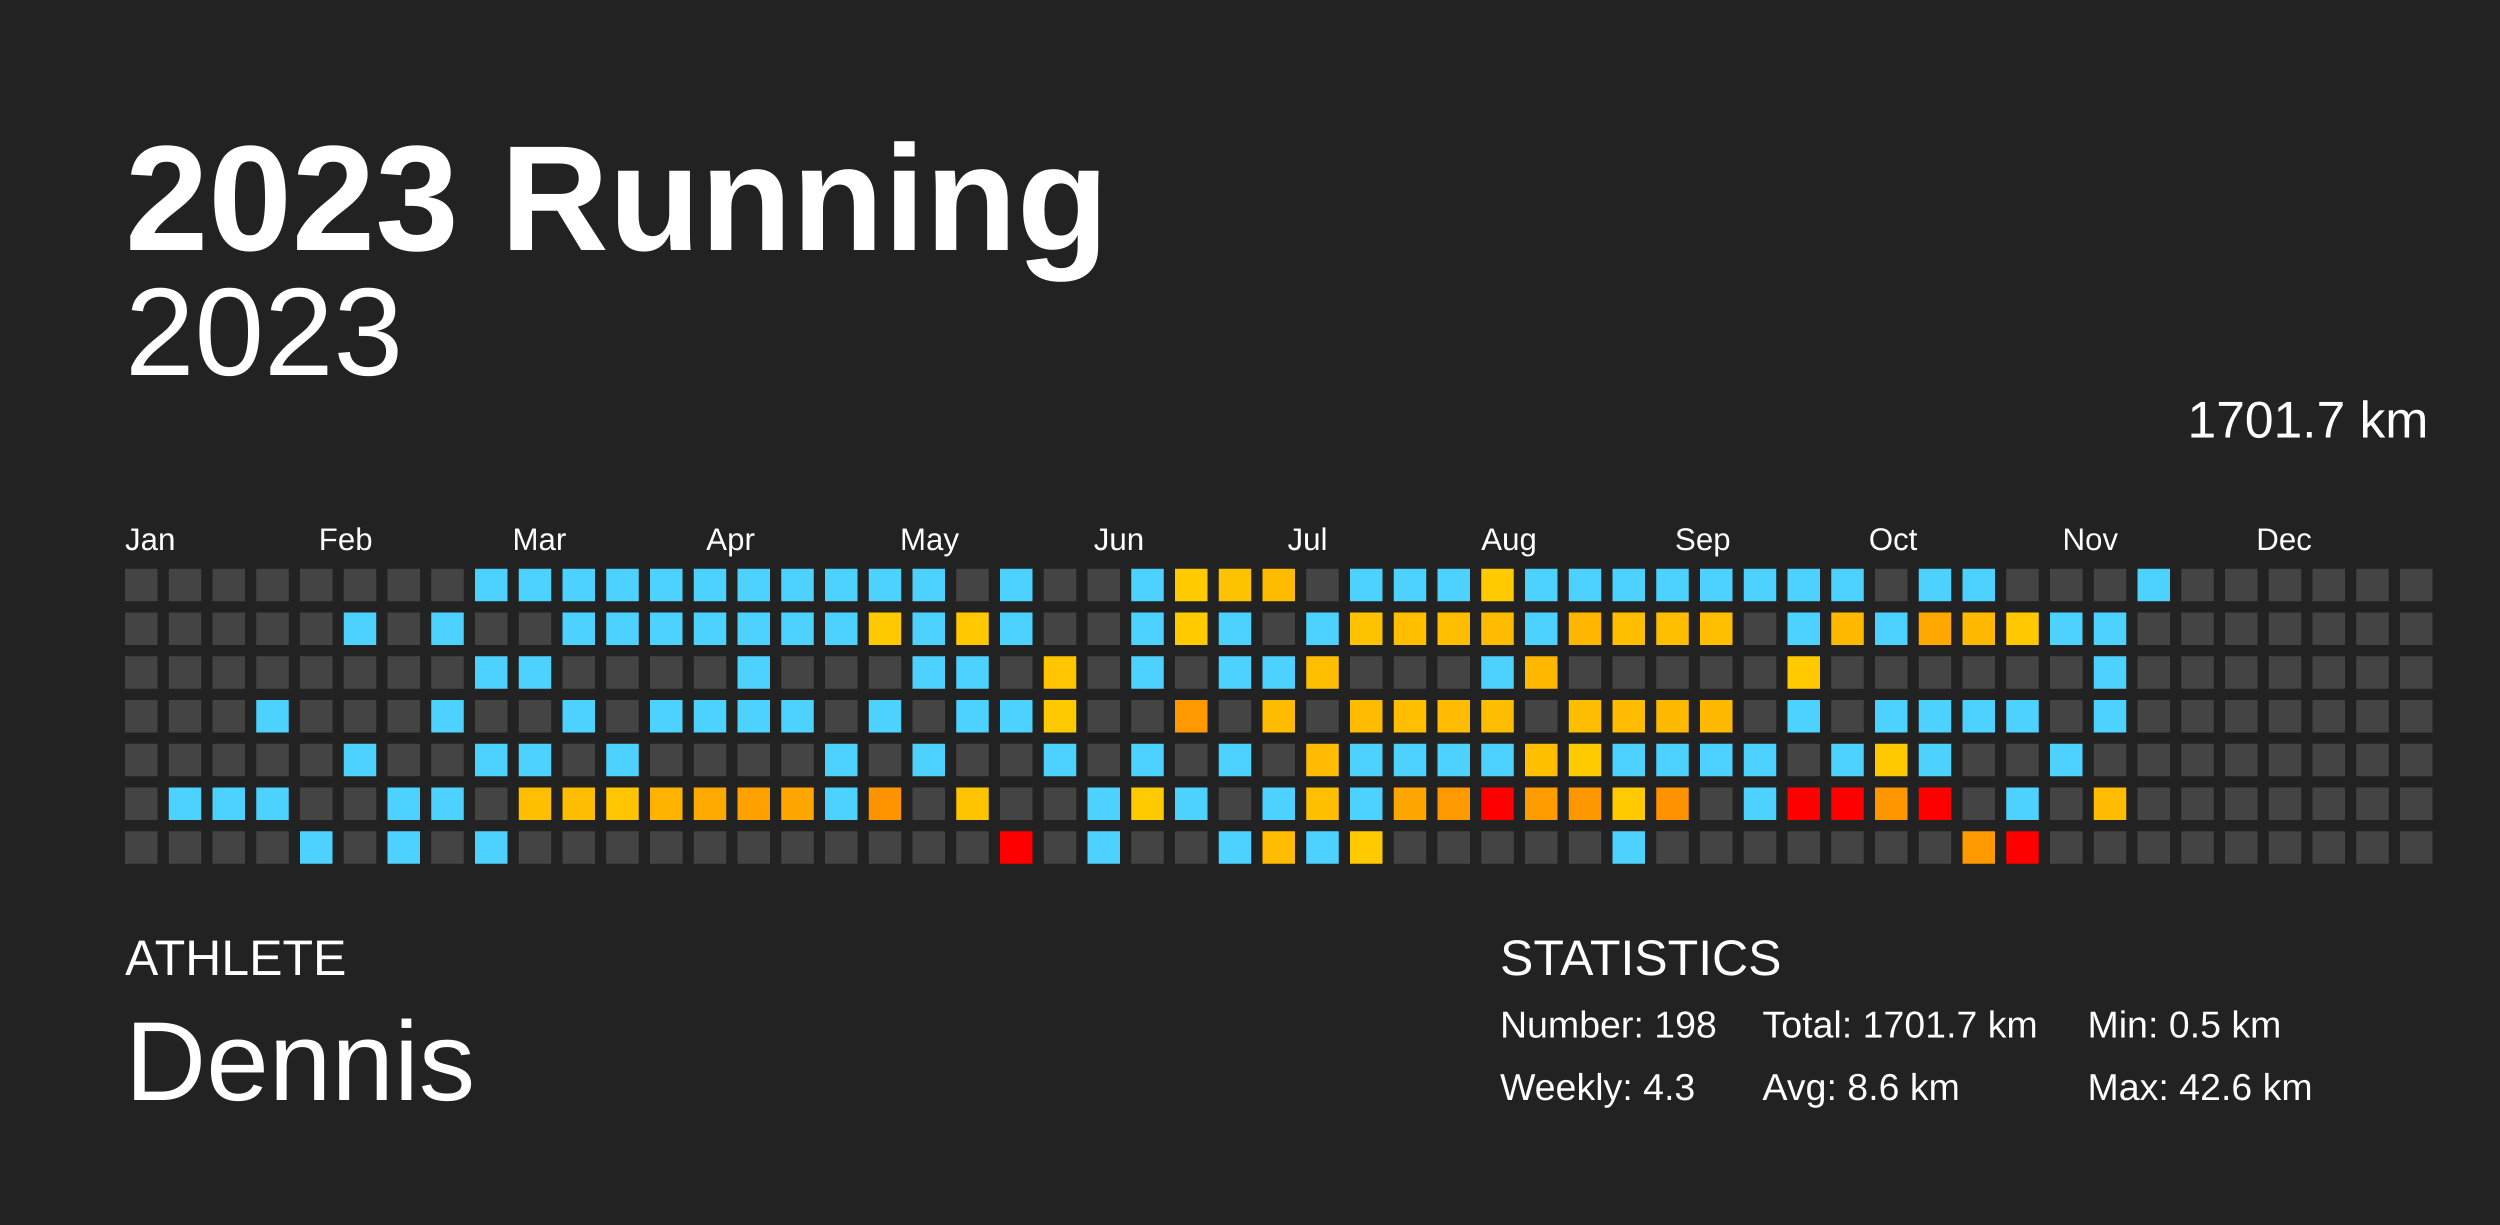
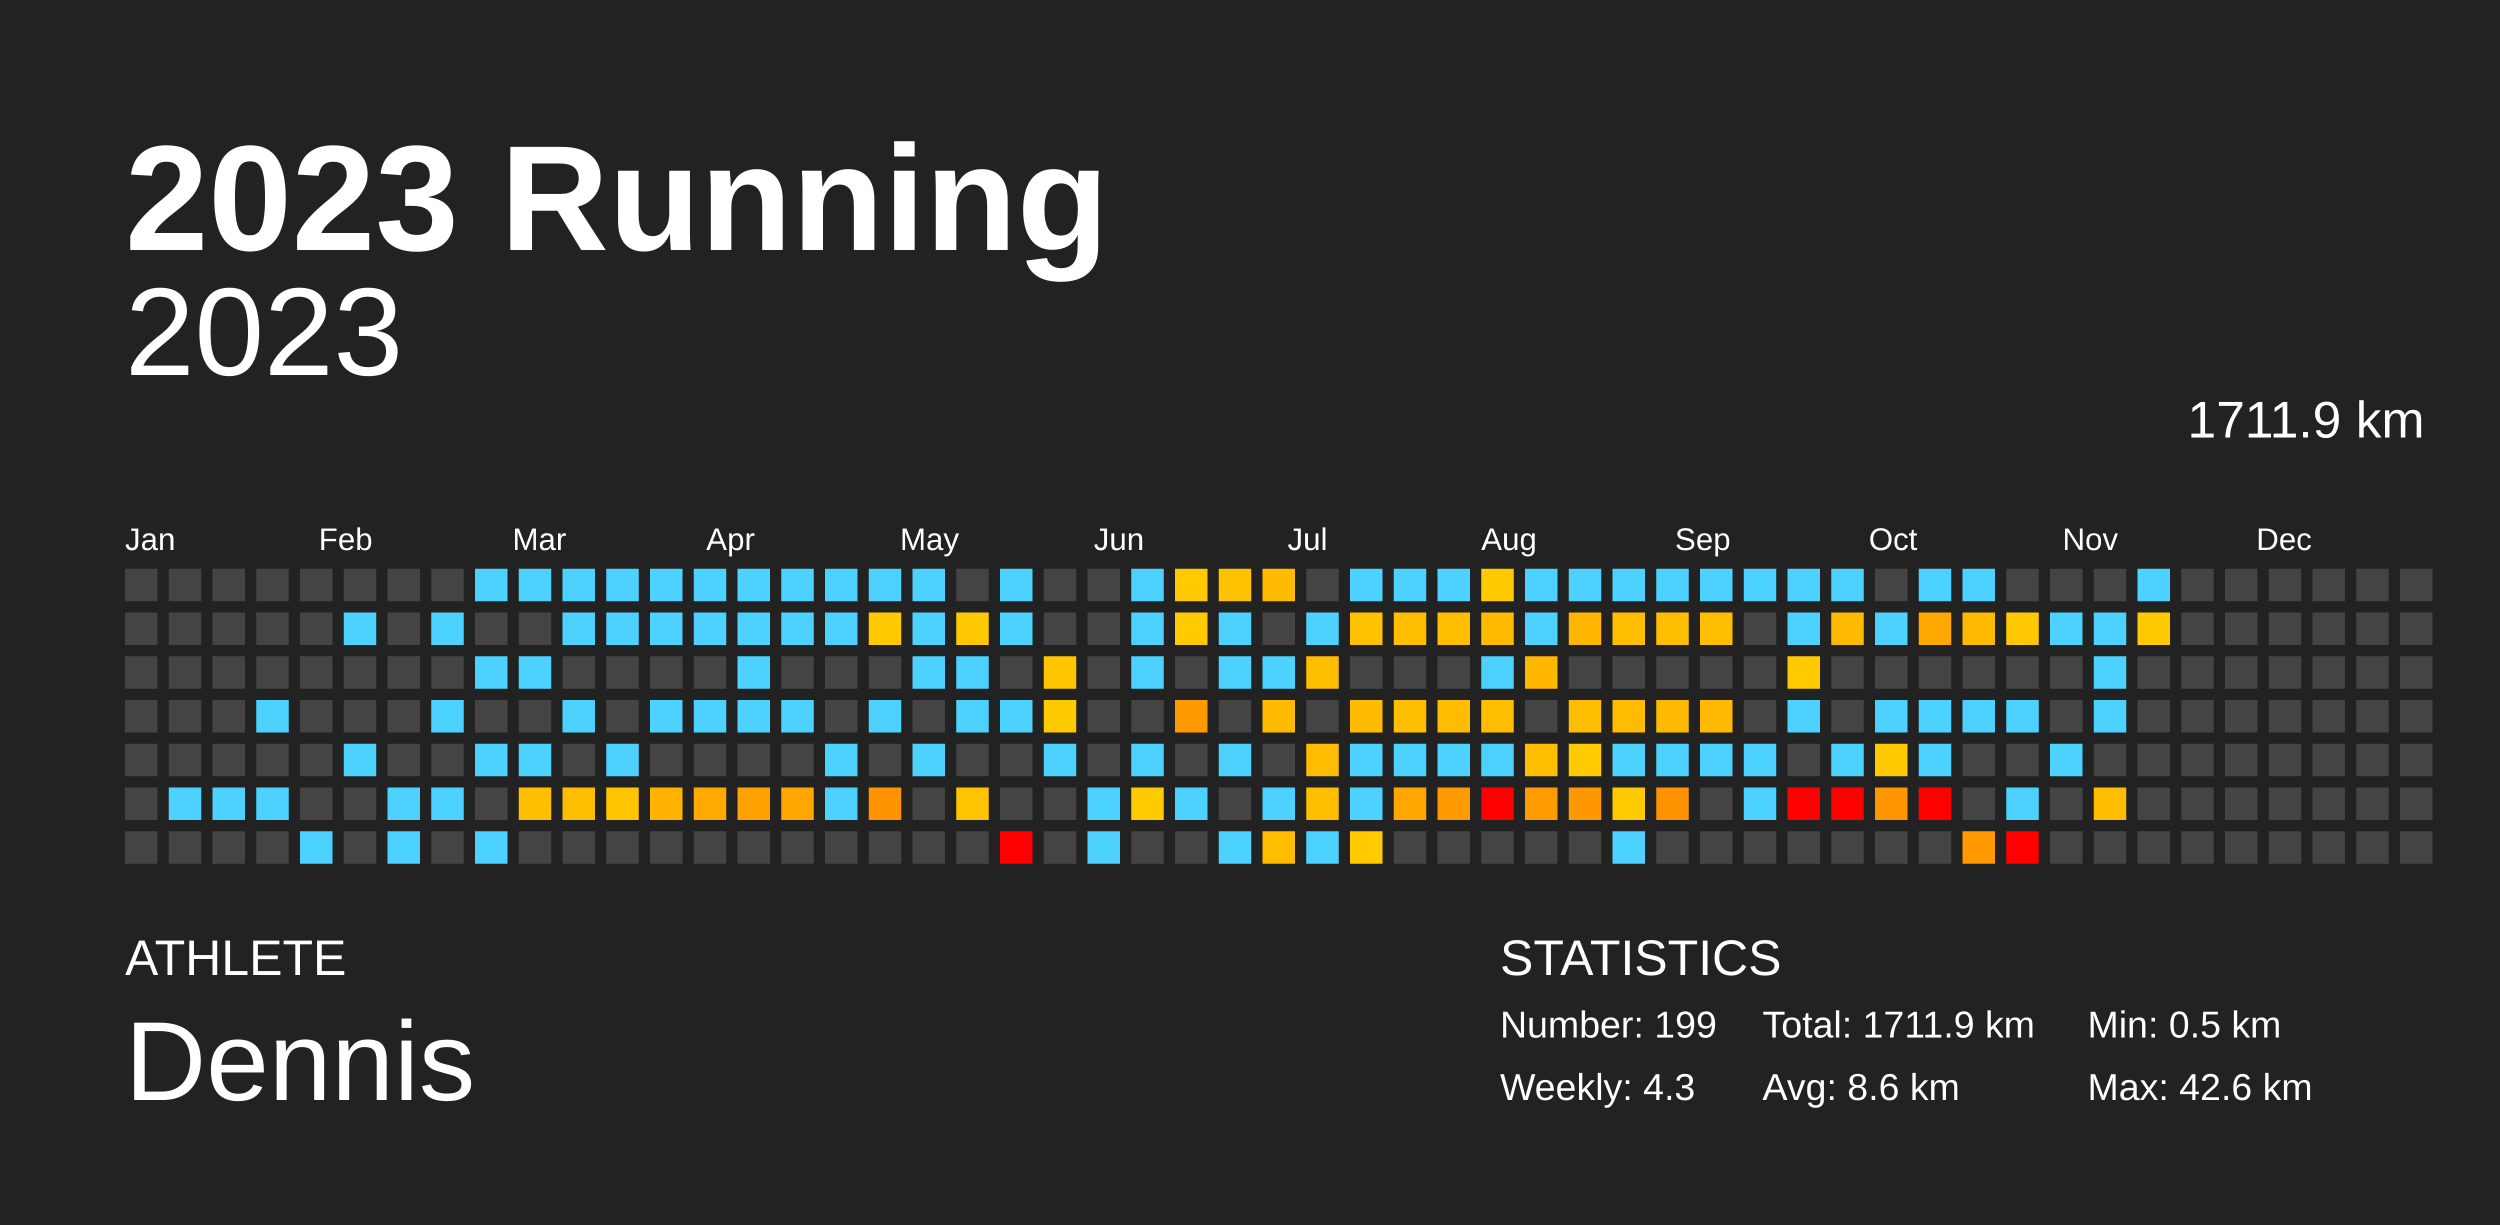
<svg xmlns="http://www.w3.org/2000/svg" baseProfile="full" height="98mm" version="1.1" viewBox="0,0,200,98" width="200mm">
  <defs />
  <rect fill="#222222" height="98" width="200" x="0" y="0" />
  <text fill="#FFFFFF" style="font-size:12px; font-family:Arial; font-weight:bold;" x="10" y="20">2023 Running</text>
  <text fill="#FFFFFF" style="font-size:4px; font-family:Arial" x="10" y="78">ATHLETE</text>
  <text fill="#FFFFFF" style="font-size:9px; font-family:Arial" x="10" y="88">Dennis</text>
  <text fill="#FFFFFF" style="font-size:4px; font-family:Arial" x="120" y="78">STATISTICS</text>
-   <text fill="#FFFFFF" style="font-size:3px; font-family:Arial" x="120" y="83">Number: 198</text>
+   <text fill="#FFFFFF" style="font-size:3px; font-family:Arial" x="120" y="83">Number: 199</text>
  <text fill="#FFFFFF" style="font-size:3px; font-family:Arial" x="120" y="88">Weekly: 4.3</text>
-   <text fill="#FFFFFF" style="font-size:3px; font-family:Arial" x="141" y="83">Total: 1701.7 km</text>
+   <text fill="#FFFFFF" style="font-size:3px; font-family:Arial" x="141" y="83">Total: 1711.9 km</text>
  <text fill="#FFFFFF" style="font-size:3px; font-family:Arial" x="141" y="88">Avg: 8.6 km</text>
  <text fill="#FFFFFF" style="font-size:3px; font-family:Arial" x="167" y="83">Min: 0.5 km</text>
  <text fill="#FFFFFF" style="font-size:3px; font-family:Arial" x="167" y="88">Max: 42.6 km</text>
  <text alignment-baseline="hanging" fill="#FFFFFF" style="font-size:10.0px; font-family:Arial;" x="10" y="30">2023</text>
-   <text alignment-baseline="hanging" fill="#FFFFFF" style="font-size:4.125px; font-family:Arial;" x="175" y="35">1701.7 km</text>
+   <text alignment-baseline="hanging" fill="#FFFFFF" style="font-size:4.125px; font-family:Arial;" x="175" y="35">1711.9 km</text>
  <text fill="#FFFFFF" style="font-size:2.5px; font-family:Arial" x="10.0" y="44">Jan</text>
  <text fill="#FFFFFF" style="font-size:2.5px; font-family:Arial" x="25.5" y="44">Feb</text>
  <text fill="#FFFFFF" style="font-size:2.5px; font-family:Arial" x="41.0" y="44">Mar</text>
  <text fill="#FFFFFF" style="font-size:2.5px; font-family:Arial" x="56.5" y="44">Apr</text>
  <text fill="#FFFFFF" style="font-size:2.5px; font-family:Arial" x="72.0" y="44">May</text>
  <text fill="#FFFFFF" style="font-size:2.5px; font-family:Arial" x="87.5" y="44">Jun</text>
  <text fill="#FFFFFF" style="font-size:2.5px; font-family:Arial" x="103.0" y="44">Jul</text>
  <text fill="#FFFFFF" style="font-size:2.5px; font-family:Arial" x="118.5" y="44">Aug</text>
  <text fill="#FFFFFF" style="font-size:2.5px; font-family:Arial" x="134.0" y="44">Sep</text>
  <text fill="#FFFFFF" style="font-size:2.5px; font-family:Arial" x="149.5" y="44">Oct</text>
  <text fill="#FFFFFF" style="font-size:2.5px; font-family:Arial" x="165.0" y="44">Nov</text>
  <text fill="#FFFFFF" style="font-size:2.5px; font-family:Arial" x="180.5" y="44">Dec</text>
  <rect fill="#444444" height="2.6" width="2.6" x="10.0" y="45.5" />
  <rect fill="#444444" height="2.6" width="2.6" x="10.0" y="49.0" />
  <rect fill="#444444" height="2.6" width="2.6" x="10.0" y="52.5" />
  <rect fill="#444444" height="2.6" width="2.6" x="10.0" y="56.0" />
  <rect fill="#444444" height="2.6" width="2.6" x="10.0" y="59.5" />
  <rect fill="#444444" height="2.6" width="2.6" x="10.0" y="63.0" />
  <rect fill="#444444" height="2.6" width="2.6" x="10.0" y="66.5" />
  <rect fill="#444444" height="2.6" width="2.6" x="13.5" y="45.5" />
  <rect fill="#444444" height="2.6" width="2.6" x="13.5" y="49.0" />
  <rect fill="#444444" height="2.6" width="2.6" x="13.5" y="52.5" />
  <rect fill="#444444" height="2.6" width="2.6" x="13.5" y="56.0" />
  <rect fill="#444444" height="2.6" width="2.6" x="13.5" y="59.5" />
  <rect fill="#4dd2ff" height="2.6" width="2.6" x="13.5" y="63.0" />
  <rect fill="#444444" height="2.6" width="2.6" x="13.5" y="66.5" />
  <rect fill="#444444" height="2.6" width="2.6" x="17.0" y="45.5" />
  <rect fill="#444444" height="2.6" width="2.6" x="17.0" y="49.0" />
  <rect fill="#444444" height="2.6" width="2.6" x="17.0" y="52.5" />
  <rect fill="#444444" height="2.6" width="2.6" x="17.0" y="56.0" />
  <rect fill="#444444" height="2.6" width="2.6" x="17.0" y="59.5" />
  <rect fill="#4dd2ff" height="2.6" width="2.6" x="17.0" y="63.0" />
  <rect fill="#444444" height="2.6" width="2.6" x="17.0" y="66.5" />
  <rect fill="#444444" height="2.6" width="2.6" x="20.5" y="45.5" />
  <rect fill="#444444" height="2.6" width="2.6" x="20.5" y="49.0" />
  <rect fill="#444444" height="2.6" width="2.6" x="20.5" y="52.5" />
  <rect fill="#4dd2ff" height="2.6" width="2.6" x="20.5" y="56.0" />
  <rect fill="#444444" height="2.6" width="2.6" x="20.5" y="59.5" />
  <rect fill="#4dd2ff" height="2.6" width="2.6" x="20.5" y="63.0" />
  <rect fill="#444444" height="2.6" width="2.6" x="20.5" y="66.5" />
  <rect fill="#444444" height="2.6" width="2.6" x="24.0" y="45.5" />
  <rect fill="#444444" height="2.6" width="2.6" x="24.0" y="49.0" />
  <rect fill="#444444" height="2.6" width="2.6" x="24.0" y="52.5" />
  <rect fill="#444444" height="2.6" width="2.6" x="24.0" y="56.0" />
  <rect fill="#444444" height="2.6" width="2.6" x="24.0" y="59.5" />
  <rect fill="#444444" height="2.6" width="2.6" x="24.0" y="63.0" />
  <rect fill="#4dd2ff" height="2.6" width="2.6" x="24.0" y="66.5" />
  <rect fill="#444444" height="2.6" width="2.6" x="27.5" y="45.5" />
  <rect fill="#4dd2ff" height="2.6" width="2.6" x="27.5" y="49.0" />
  <rect fill="#444444" height="2.6" width="2.6" x="27.5" y="52.5" />
  <rect fill="#444444" height="2.6" width="2.6" x="27.5" y="56.0" />
  <rect fill="#4dd2ff" height="2.6" width="2.6" x="27.5" y="59.5" />
  <rect fill="#444444" height="2.6" width="2.6" x="27.5" y="63.0" />
  <rect fill="#444444" height="2.6" width="2.6" x="27.5" y="66.5" />
  <rect fill="#444444" height="2.6" width="2.6" x="31.0" y="45.5" />
  <rect fill="#444444" height="2.6" width="2.6" x="31.0" y="49.0" />
  <rect fill="#444444" height="2.6" width="2.6" x="31.0" y="52.5" />
  <rect fill="#444444" height="2.6" width="2.6" x="31.0" y="56.0" />
  <rect fill="#444444" height="2.6" width="2.6" x="31.0" y="59.5" />
  <rect fill="#4dd2ff" height="2.6" width="2.6" x="31.0" y="63.0" />
  <rect fill="#4dd2ff" height="2.6" width="2.6" x="31.0" y="66.5" />
  <rect fill="#444444" height="2.6" width="2.6" x="34.5" y="45.5" />
  <rect fill="#4dd2ff" height="2.6" width="2.6" x="34.5" y="49.0" />
  <rect fill="#444444" height="2.6" width="2.6" x="34.5" y="52.5" />
  <rect fill="#4dd2ff" height="2.6" width="2.6" x="34.5" y="56.0" />
  <rect fill="#444444" height="2.6" width="2.6" x="34.5" y="59.5" />
  <rect fill="#4dd2ff" height="2.6" width="2.6" x="34.5" y="63.0" />
  <rect fill="#444444" height="2.6" width="2.6" x="34.5" y="66.5" />
  <rect fill="#4dd2ff" height="2.6" width="2.6" x="38.0" y="45.5" />
  <rect fill="#444444" height="2.6" width="2.6" x="38.0" y="49.0" />
  <rect fill="#4dd2ff" height="2.6" width="2.6" x="38.0" y="52.5" />
  <rect fill="#444444" height="2.6" width="2.6" x="38.0" y="56.0" />
  <rect fill="#4dd2ff" height="2.6" width="2.6" x="38.0" y="59.5" />
  <rect fill="#444444" height="2.6" width="2.6" x="38.0" y="63.0" />
  <rect fill="#4dd2ff" height="2.6" width="2.6" x="38.0" y="66.5" />
  <rect fill="#4dd2ff" height="2.6" width="2.6" x="41.5" y="45.5" />
  <rect fill="#444444" height="2.6" width="2.6" x="41.5" y="49.0" />
  <rect fill="#4dd2ff" height="2.6" width="2.6" x="41.5" y="52.5" />
  <rect fill="#444444" height="2.6" width="2.6" x="41.5" y="56.0" />
  <rect fill="#4dd2ff" height="2.6" width="2.6" x="41.5" y="59.5" />
  <rect fill="#ffbf00" height="2.6" width="2.6" x="41.5" y="63.0" />
  <rect fill="#444444" height="2.6" width="2.6" x="41.5" y="66.5" />
  <rect fill="#4dd2ff" height="2.6" width="2.6" x="45.0" y="45.5" />
  <rect fill="#4dd2ff" height="2.6" width="2.6" x="45.0" y="49.0" />
  <rect fill="#444444" height="2.6" width="2.6" x="45.0" y="52.5" />
  <rect fill="#4dd2ff" height="2.6" width="2.6" x="45.0" y="56.0" />
  <rect fill="#444444" height="2.6" width="2.6" x="45.0" y="59.5" />
  <rect fill="#ffbd00" height="2.6" width="2.6" x="45.0" y="63.0" />
  <rect fill="#444444" height="2.6" width="2.6" x="45.0" y="66.5" />
  <rect fill="#4dd2ff" height="2.6" width="2.6" x="48.5" y="45.5" />
  <rect fill="#4dd2ff" height="2.6" width="2.6" x="48.5" y="49.0" />
  <rect fill="#444444" height="2.6" width="2.6" x="48.5" y="52.5" />
  <rect fill="#444444" height="2.6" width="2.6" x="48.5" y="56.0" />
  <rect fill="#4dd2ff" height="2.6" width="2.6" x="48.5" y="59.5" />
  <rect fill="#ffc500" height="2.6" width="2.6" x="48.5" y="63.0" />
  <rect fill="#444444" height="2.6" width="2.6" x="48.5" y="66.5" />
  <rect fill="#4dd2ff" height="2.6" width="2.6" x="52.0" y="45.5" />
  <rect fill="#4dd2ff" height="2.6" width="2.6" x="52.0" y="49.0" />
  <rect fill="#444444" height="2.6" width="2.6" x="52.0" y="52.5" />
  <rect fill="#4dd2ff" height="2.6" width="2.6" x="52.0" y="56.0" />
  <rect fill="#444444" height="2.6" width="2.6" x="52.0" y="59.5" />
  <rect fill="#ffb300" height="2.6" width="2.6" x="52.0" y="63.0" />
  <rect fill="#444444" height="2.6" width="2.6" x="52.0" y="66.5" />
  <rect fill="#4dd2ff" height="2.6" width="2.6" x="55.5" y="45.5" />
  <rect fill="#4dd2ff" height="2.6" width="2.6" x="55.5" y="49.0" />
  <rect fill="#444444" height="2.6" width="2.6" x="55.5" y="52.5" />
  <rect fill="#4dd2ff" height="2.6" width="2.6" x="55.5" y="56.0" />
  <rect fill="#444444" height="2.6" width="2.6" x="55.5" y="59.5" />
  <rect fill="#ffaa00" height="2.6" width="2.6" x="55.5" y="63.0" />
  <rect fill="#444444" height="2.6" width="2.6" x="55.5" y="66.5" />
  <rect fill="#4dd2ff" height="2.6" width="2.6" x="59.0" y="45.5" />
  <rect fill="#4dd2ff" height="2.6" width="2.6" x="59.0" y="49.0" />
  <rect fill="#4dd2ff" height="2.6" width="2.6" x="59.0" y="52.5" />
  <rect fill="#4dd2ff" height="2.6" width="2.6" x="59.0" y="56.0" />
  <rect fill="#444444" height="2.6" width="2.6" x="59.0" y="59.5" />
  <rect fill="#ffa200" height="2.6" width="2.6" x="59.0" y="63.0" />
  <rect fill="#444444" height="2.6" width="2.6" x="59.0" y="66.5" />
  <rect fill="#4dd2ff" height="2.6" width="2.6" x="62.5" y="45.5" />
  <rect fill="#4dd2ff" height="2.6" width="2.6" x="62.5" y="49.0" />
  <rect fill="#444444" height="2.6" width="2.6" x="62.5" y="52.5" />
  <rect fill="#4dd2ff" height="2.6" width="2.6" x="62.5" y="56.0" />
  <rect fill="#444444" height="2.6" width="2.6" x="62.5" y="59.5" />
  <rect fill="#ffa600" height="2.6" width="2.6" x="62.5" y="63.0" />
  <rect fill="#444444" height="2.6" width="2.6" x="62.5" y="66.5" />
  <rect fill="#4dd2ff" height="2.6" width="2.6" x="66.0" y="45.5" />
  <rect fill="#4dd2ff" height="2.6" width="2.6" x="66.0" y="49.0" />
  <rect fill="#444444" height="2.6" width="2.6" x="66.0" y="52.5" />
  <rect fill="#444444" height="2.6" width="2.6" x="66.0" y="56.0" />
  <rect fill="#4dd2ff" height="2.6" width="2.6" x="66.0" y="59.5" />
  <rect fill="#4dd2ff" height="2.6" width="2.6" x="66.0" y="63.0" />
  <rect fill="#444444" height="2.6" width="2.6" x="66.0" y="66.5" />
  <rect fill="#4dd2ff" height="2.6" width="2.6" x="69.5" y="45.5" />
  <rect fill="#ffc900" height="2.6" width="2.6" x="69.5" y="49.0" />
  <rect fill="#444444" height="2.6" width="2.6" x="69.5" y="52.5" />
  <rect fill="#4dd2ff" height="2.6" width="2.6" x="69.5" y="56.0" />
  <rect fill="#444444" height="2.6" width="2.6" x="69.5" y="59.5" />
  <rect fill="#ff9300" height="2.6" width="2.6" x="69.5" y="63.0" />
  <rect fill="#444444" height="2.6" width="2.6" x="69.5" y="66.5" />
  <rect fill="#4dd2ff" height="2.6" width="2.6" x="73.0" y="45.5" />
  <rect fill="#4dd2ff" height="2.6" width="2.6" x="73.0" y="49.0" />
  <rect fill="#4dd2ff" height="2.6" width="2.6" x="73.0" y="52.5" />
  <rect fill="#444444" height="2.6" width="2.6" x="73.0" y="56.0" />
  <rect fill="#4dd2ff" height="2.6" width="2.6" x="73.0" y="59.5" />
  <rect fill="#444444" height="2.6" width="2.6" x="73.0" y="63.0" />
  <rect fill="#444444" height="2.6" width="2.6" x="73.0" y="66.5" />
  <rect fill="#444444" height="2.6" width="2.6" x="76.5" y="45.5" />
  <rect fill="#ffc800" height="2.6" width="2.6" x="76.5" y="49.0" />
  <rect fill="#4dd2ff" height="2.6" width="2.6" x="76.5" y="52.5" />
  <rect fill="#4dd2ff" height="2.6" width="2.6" x="76.5" y="56.0" />
  <rect fill="#444444" height="2.6" width="2.6" x="76.5" y="59.5" />
  <rect fill="#ffc300" height="2.6" width="2.6" x="76.5" y="63.0" />
  <rect fill="#444444" height="2.6" width="2.6" x="76.5" y="66.5" />
  <rect fill="#4dd2ff" height="2.6" width="2.6" x="80.0" y="45.5" />
  <rect fill="#4dd2ff" height="2.6" width="2.6" x="80.0" y="49.0" />
  <rect fill="#444444" height="2.6" width="2.6" x="80.0" y="52.5" />
  <rect fill="#4dd2ff" height="2.6" width="2.6" x="80.0" y="56.0" />
  <rect fill="#444444" height="2.6" width="2.6" x="80.0" y="59.5" />
  <rect fill="#444444" height="2.6" width="2.6" x="80.0" y="63.0" />
  <rect fill="red" height="2.6" width="2.6" x="80.0" y="66.5" />
  <rect fill="#444444" height="2.6" width="2.6" x="83.5" y="45.5" />
  <rect fill="#444444" height="2.6" width="2.6" x="83.5" y="49.0" />
  <rect fill="#ffc600" height="2.6" width="2.6" x="83.5" y="52.5" />
  <rect fill="#ffc900" height="2.6" width="2.6" x="83.5" y="56.0" />
  <rect fill="#4dd2ff" height="2.6" width="2.6" x="83.5" y="59.5" />
  <rect fill="#444444" height="2.6" width="2.6" x="83.5" y="63.0" />
  <rect fill="#444444" height="2.6" width="2.6" x="83.5" y="66.5" />
  <rect fill="#444444" height="2.6" width="2.6" x="87.0" y="45.5" />
  <rect fill="#444444" height="2.6" width="2.6" x="87.0" y="49.0" />
  <rect fill="#444444" height="2.6" width="2.6" x="87.0" y="52.5" />
  <rect fill="#444444" height="2.6" width="2.6" x="87.0" y="56.0" />
  <rect fill="#444444" height="2.6" width="2.6" x="87.0" y="59.5" />
  <rect fill="#4dd2ff" height="2.6" width="2.6" x="87.0" y="63.0" />
  <rect fill="#4dd2ff" height="2.6" width="2.6" x="87.0" y="66.5" />
  <rect fill="#4dd2ff" height="2.6" width="2.6" x="90.5" y="45.5" />
  <rect fill="#4dd2ff" height="2.6" width="2.6" x="90.5" y="49.0" />
  <rect fill="#4dd2ff" height="2.6" width="2.6" x="90.5" y="52.5" />
  <rect fill="#444444" height="2.6" width="2.6" x="90.5" y="56.0" />
  <rect fill="#4dd2ff" height="2.6" width="2.6" x="90.5" y="59.5" />
  <rect fill="#ffca00" height="2.6" width="2.6" x="90.5" y="63.0" />
  <rect fill="#444444" height="2.6" width="2.6" x="90.5" y="66.5" />
  <rect fill="#ffca00" height="2.6" width="2.6" x="94.0" y="45.5" />
  <rect fill="#ffca00" height="2.6" width="2.6" x="94.0" y="49.0" />
  <rect fill="#444444" height="2.6" width="2.6" x="94.0" y="52.5" />
  <rect fill="#ff9900" height="2.6" width="2.6" x="94.0" y="56.0" />
  <rect fill="#444444" height="2.6" width="2.6" x="94.0" y="59.5" />
  <rect fill="#4dd2ff" height="2.6" width="2.6" x="94.0" y="63.0" />
  <rect fill="#444444" height="2.6" width="2.6" x="94.0" y="66.5" />
  <rect fill="#ffc200" height="2.6" width="2.6" x="97.5" y="45.5" />
  <rect fill="#4dd2ff" height="2.6" width="2.6" x="97.5" y="49.0" />
  <rect fill="#4dd2ff" height="2.6" width="2.6" x="97.5" y="52.5" />
  <rect fill="#444444" height="2.6" width="2.6" x="97.5" y="56.0" />
  <rect fill="#4dd2ff" height="2.6" width="2.6" x="97.5" y="59.5" />
  <rect fill="#444444" height="2.6" width="2.6" x="97.5" y="63.0" />
  <rect fill="#4dd2ff" height="2.6" width="2.6" x="97.5" y="66.5" />
  <rect fill="#ffbb00" height="2.6" width="2.6" x="101.0" y="45.5" />
  <rect fill="#444444" height="2.6" width="2.6" x="101.0" y="49.0" />
  <rect fill="#4dd2ff" height="2.6" width="2.6" x="101.0" y="52.5" />
  <rect fill="#ffbb00" height="2.6" width="2.6" x="101.0" y="56.0" />
  <rect fill="#444444" height="2.6" width="2.6" x="101.0" y="59.5" />
  <rect fill="#4dd2ff" height="2.6" width="2.6" x="101.0" y="63.0" />
  <rect fill="#ffbc00" height="2.6" width="2.6" x="101.0" y="66.5" />
  <rect fill="#444444" height="2.6" width="2.6" x="104.5" y="45.5" />
  <rect fill="#4dd2ff" height="2.6" width="2.6" x="104.5" y="49.0" />
  <rect fill="#ffbf00" height="2.6" width="2.6" x="104.5" y="52.5" />
  <rect fill="#444444" height="2.6" width="2.6" x="104.5" y="56.0" />
  <rect fill="#ffbc00" height="2.6" width="2.6" x="104.5" y="59.5" />
  <rect fill="#ffbe00" height="2.6" width="2.6" x="104.5" y="63.0" />
  <rect fill="#4dd2ff" height="2.6" width="2.6" x="104.5" y="66.5" />
  <rect fill="#4dd2ff" height="2.6" width="2.6" x="108.0" y="45.5" />
  <rect fill="#ffc200" height="2.6" width="2.6" x="108.0" y="49.0" />
  <rect fill="#444444" height="2.6" width="2.6" x="108.0" y="52.5" />
  <rect fill="#ffbb00" height="2.6" width="2.6" x="108.0" y="56.0" />
  <rect fill="#4dd2ff" height="2.6" width="2.6" x="108.0" y="59.5" />
  <rect fill="#4dd2ff" height="2.6" width="2.6" x="108.0" y="63.0" />
  <rect fill="#ffcb00" height="2.6" width="2.6" x="108.0" y="66.5" />
  <rect fill="#4dd2ff" height="2.6" width="2.6" x="111.5" y="45.5" />
  <rect fill="#ffbe00" height="2.6" width="2.6" x="111.5" y="49.0" />
  <rect fill="#444444" height="2.6" width="2.6" x="111.5" y="52.5" />
  <rect fill="#ffbf00" height="2.6" width="2.6" x="111.5" y="56.0" />
  <rect fill="#4dd2ff" height="2.6" width="2.6" x="111.5" y="59.5" />
  <rect fill="#ffa600" height="2.6" width="2.6" x="111.5" y="63.0" />
  <rect fill="#444444" height="2.6" width="2.6" x="111.5" y="66.5" />
  <rect fill="#4dd2ff" height="2.6" width="2.6" x="115.0" y="45.5" />
  <rect fill="#ffbe00" height="2.6" width="2.6" x="115.0" y="49.0" />
  <rect fill="#444444" height="2.6" width="2.6" x="115.0" y="52.5" />
  <rect fill="#ffbc00" height="2.6" width="2.6" x="115.0" y="56.0" />
  <rect fill="#4dd2ff" height="2.6" width="2.6" x="115.0" y="59.5" />
  <rect fill="#ff9900" height="2.6" width="2.6" x="115.0" y="63.0" />
  <rect fill="#444444" height="2.6" width="2.6" x="115.0" y="66.5" />
  <rect fill="#ffcb00" height="2.6" width="2.6" x="118.5" y="45.5" />
  <rect fill="#ffbb00" height="2.6" width="2.6" x="118.5" y="49.0" />
  <rect fill="#4dd2ff" height="2.6" width="2.6" x="118.5" y="52.5" />
  <rect fill="#ffbd00" height="2.6" width="2.6" x="118.5" y="56.0" />
  <rect fill="#4dd2ff" height="2.6" width="2.6" x="118.5" y="59.5" />
  <rect fill="red" height="2.6" width="2.6" x="118.5" y="63.0" />
  <rect fill="#444444" height="2.6" width="2.6" x="118.5" y="66.5" />
  <rect fill="#4dd2ff" height="2.6" width="2.6" x="122.0" y="45.5" />
  <rect fill="#4dd2ff" height="2.6" width="2.6" x="122.0" y="49.0" />
  <rect fill="#ffb700" height="2.6" width="2.6" x="122.0" y="52.5" />
  <rect fill="#444444" height="2.6" width="2.6" x="122.0" y="56.0" />
  <rect fill="#ffbf00" height="2.6" width="2.6" x="122.0" y="59.5" />
  <rect fill="#ff9c00" height="2.6" width="2.6" x="122.0" y="63.0" />
  <rect fill="#444444" height="2.6" width="2.6" x="122.0" y="66.5" />
  <rect fill="#4dd2ff" height="2.6" width="2.6" x="125.5" y="45.5" />
  <rect fill="#ffb600" height="2.6" width="2.6" x="125.5" y="49.0" />
  <rect fill="#444444" height="2.6" width="2.6" x="125.5" y="52.5" />
  <rect fill="#ffbd00" height="2.6" width="2.6" x="125.5" y="56.0" />
  <rect fill="#ffcb00" height="2.6" width="2.6" x="125.5" y="59.5" />
  <rect fill="#ff9700" height="2.6" width="2.6" x="125.5" y="63.0" />
  <rect fill="#444444" height="2.6" width="2.6" x="125.5" y="66.5" />
  <rect fill="#4dd2ff" height="2.6" width="2.6" x="129.0" y="45.5" />
  <rect fill="#ffbe00" height="2.6" width="2.6" x="129.0" y="49.0" />
  <rect fill="#444444" height="2.6" width="2.6" x="129.0" y="52.5" />
  <rect fill="#ffbc00" height="2.6" width="2.6" x="129.0" y="56.0" />
  <rect fill="#4dd2ff" height="2.6" width="2.6" x="129.0" y="59.5" />
  <rect fill="#ffca00" height="2.6" width="2.6" x="129.0" y="63.0" />
  <rect fill="#4dd2ff" height="2.6" width="2.6" x="129.0" y="66.5" />
  <rect fill="#4dd2ff" height="2.6" width="2.6" x="132.5" y="45.5" />
  <rect fill="#ffbf00" height="2.6" width="2.6" x="132.5" y="49.0" />
  <rect fill="#444444" height="2.6" width="2.6" x="132.5" y="52.5" />
  <rect fill="#ffba00" height="2.6" width="2.6" x="132.5" y="56.0" />
  <rect fill="#4dd2ff" height="2.6" width="2.6" x="132.5" y="59.5" />
  <rect fill="#ff9200" height="2.6" width="2.6" x="132.5" y="63.0" />
  <rect fill="#444444" height="2.6" width="2.6" x="132.5" y="66.5" />
  <rect fill="#4dd2ff" height="2.6" width="2.6" x="136.0" y="45.5" />
  <rect fill="#ffbf00" height="2.6" width="2.6" x="136.0" y="49.0" />
  <rect fill="#444444" height="2.6" width="2.6" x="136.0" y="52.5" />
  <rect fill="#ffba00" height="2.6" width="2.6" x="136.0" y="56.0" />
  <rect fill="#4dd2ff" height="2.6" width="2.6" x="136.0" y="59.5" />
  <rect fill="#444444" height="2.6" width="2.6" x="136.0" y="63.0" />
  <rect fill="#444444" height="2.6" width="2.6" x="136.0" y="66.5" />
  <rect fill="#4dd2ff" height="2.6" width="2.6" x="139.5" y="45.5" />
  <rect fill="#444444" height="2.6" width="2.6" x="139.5" y="49.0" />
  <rect fill="#444444" height="2.6" width="2.6" x="139.5" y="52.5" />
  <rect fill="#444444" height="2.6" width="2.6" x="139.5" y="56.0" />
  <rect fill="#4dd2ff" height="2.6" width="2.6" x="139.5" y="59.5" />
  <rect fill="#4dd2ff" height="2.6" width="2.6" x="139.5" y="63.0" />
  <rect fill="#444444" height="2.6" width="2.6" x="139.5" y="66.5" />
  <rect fill="#4dd2ff" height="2.6" width="2.6" x="143.0" y="45.5" />
  <rect fill="#4dd2ff" height="2.6" width="2.6" x="143.0" y="49.0" />
  <rect fill="#ffcb00" height="2.6" width="2.6" x="143.0" y="52.5" />
  <rect fill="#4dd2ff" height="2.6" width="2.6" x="143.0" y="56.0" />
  <rect fill="#444444" height="2.6" width="2.6" x="143.0" y="59.5" />
  <rect fill="red" height="2.6" width="2.6" x="143.0" y="63.0" />
  <rect fill="#444444" height="2.6" width="2.6" x="143.0" y="66.5" />
  <rect fill="#4dd2ff" height="2.6" width="2.6" x="146.5" y="45.5" />
  <rect fill="#ffba00" height="2.6" width="2.6" x="146.5" y="49.0" />
  <rect fill="#444444" height="2.6" width="2.6" x="146.5" y="52.5" />
  <rect fill="#444444" height="2.6" width="2.6" x="146.5" y="56.0" />
  <rect fill="#4dd2ff" height="2.6" width="2.6" x="146.5" y="59.5" />
  <rect fill="red" height="2.6" width="2.6" x="146.5" y="63.0" />
  <rect fill="#444444" height="2.6" width="2.6" x="146.5" y="66.5" />
  <rect fill="#444444" height="2.6" width="2.6" x="150.0" y="45.5" />
  <rect fill="#4dd2ff" height="2.6" width="2.6" x="150.0" y="49.0" />
  <rect fill="#444444" height="2.6" width="2.6" x="150.0" y="52.5" />
  <rect fill="#4dd2ff" height="2.6" width="2.6" x="150.0" y="56.0" />
  <rect fill="#ffc900" height="2.6" width="2.6" x="150.0" y="59.5" />
  <rect fill="#ff9600" height="2.6" width="2.6" x="150.0" y="63.0" />
  <rect fill="#444444" height="2.6" width="2.6" x="150.0" y="66.5" />
  <rect fill="#4dd2ff" height="2.6" width="2.6" x="153.5" y="45.5" />
  <rect fill="#ffa800" height="2.6" width="2.6" x="153.5" y="49.0" />
  <rect fill="#444444" height="2.6" width="2.6" x="153.5" y="52.5" />
  <rect fill="#4dd2ff" height="2.6" width="2.6" x="153.5" y="56.0" />
  <rect fill="#4dd2ff" height="2.6" width="2.6" x="153.5" y="59.5" />
  <rect fill="red" height="2.6" width="2.6" x="153.5" y="63.0" />
  <rect fill="#444444" height="2.6" width="2.6" x="153.5" y="66.5" />
  <rect fill="#4dd2ff" height="2.6" width="2.6" x="157.0" y="45.5" />
  <rect fill="#ffba00" height="2.6" width="2.6" x="157.0" y="49.0" />
  <rect fill="#444444" height="2.6" width="2.6" x="157.0" y="52.5" />
  <rect fill="#4dd2ff" height="2.6" width="2.6" x="157.0" y="56.0" />
  <rect fill="#444444" height="2.6" width="2.6" x="157.0" y="59.5" />
  <rect fill="#444444" height="2.6" width="2.6" x="157.0" y="63.0" />
  <rect fill="#ff9900" height="2.6" width="2.6" x="157.0" y="66.5" />
  <rect fill="#444444" height="2.6" width="2.6" x="160.5" y="45.5" />
  <rect fill="#ffc800" height="2.6" width="2.6" x="160.5" y="49.0" />
  <rect fill="#444444" height="2.6" width="2.6" x="160.5" y="52.5" />
  <rect fill="#4dd2ff" height="2.6" width="2.6" x="160.5" y="56.0" />
  <rect fill="#444444" height="2.6" width="2.6" x="160.5" y="59.5" />
  <rect fill="#4dd2ff" height="2.6" width="2.6" x="160.5" y="63.0" />
  <rect fill="red" height="2.6" width="2.6" x="160.5" y="66.5" />
  <rect fill="#444444" height="2.6" width="2.6" x="164.0" y="45.5" />
  <rect fill="#4dd2ff" height="2.6" width="2.6" x="164.0" y="49.0" />
  <rect fill="#444444" height="2.6" width="2.6" x="164.0" y="52.5" />
  <rect fill="#444444" height="2.6" width="2.6" x="164.0" y="56.0" />
  <rect fill="#4dd2ff" height="2.6" width="2.6" x="164.0" y="59.5" />
  <rect fill="#444444" height="2.6" width="2.6" x="164.0" y="63.0" />
  <rect fill="#444444" height="2.6" width="2.6" x="164.0" y="66.5" />
  <rect fill="#444444" height="2.6" width="2.6" x="167.5" y="45.5" />
  <rect fill="#4dd2ff" height="2.6" width="2.6" x="167.5" y="49.0" />
  <rect fill="#4dd2ff" height="2.6" width="2.6" x="167.5" y="52.5" />
  <rect fill="#4dd2ff" height="2.6" width="2.6" x="167.5" y="56.0" />
  <rect fill="#444444" height="2.6" width="2.6" x="167.5" y="59.5" />
  <rect fill="#ffbc00" height="2.6" width="2.6" x="167.5" y="63.0" />
  <rect fill="#444444" height="2.6" width="2.6" x="167.5" y="66.5" />
  <rect fill="#4dd2ff" height="2.6" width="2.6" x="171.0" y="45.5" />
-   <rect fill="#444444" height="2.6" width="2.6" x="171.0" y="49.0" />
+   <rect fill="#ffcb00" height="2.6" width="2.6" x="171.0" y="49.0" />
  <rect fill="#444444" height="2.6" width="2.6" x="171.0" y="52.5" />
  <rect fill="#444444" height="2.6" width="2.6" x="171.0" y="56.0" />
  <rect fill="#444444" height="2.6" width="2.6" x="171.0" y="59.5" />
  <rect fill="#444444" height="2.6" width="2.6" x="171.0" y="63.0" />
  <rect fill="#444444" height="2.6" width="2.6" x="171.0" y="66.5" />
  <rect fill="#444444" height="2.6" width="2.6" x="174.5" y="45.5" />
  <rect fill="#444444" height="2.6" width="2.6" x="174.5" y="49.0" />
  <rect fill="#444444" height="2.6" width="2.6" x="174.5" y="52.5" />
  <rect fill="#444444" height="2.6" width="2.6" x="174.5" y="56.0" />
  <rect fill="#444444" height="2.6" width="2.6" x="174.5" y="59.5" />
  <rect fill="#444444" height="2.6" width="2.6" x="174.5" y="63.0" />
  <rect fill="#444444" height="2.6" width="2.6" x="174.5" y="66.5" />
  <rect fill="#444444" height="2.6" width="2.6" x="178.0" y="45.5" />
  <rect fill="#444444" height="2.6" width="2.6" x="178.0" y="49.0" />
  <rect fill="#444444" height="2.6" width="2.6" x="178.0" y="52.5" />
  <rect fill="#444444" height="2.6" width="2.6" x="178.0" y="56.0" />
  <rect fill="#444444" height="2.6" width="2.6" x="178.0" y="59.5" />
  <rect fill="#444444" height="2.6" width="2.6" x="178.0" y="63.0" />
  <rect fill="#444444" height="2.6" width="2.6" x="178.0" y="66.5" />
  <rect fill="#444444" height="2.6" width="2.6" x="181.5" y="45.5" />
  <rect fill="#444444" height="2.6" width="2.6" x="181.5" y="49.0" />
  <rect fill="#444444" height="2.6" width="2.6" x="181.5" y="52.5" />
  <rect fill="#444444" height="2.6" width="2.6" x="181.5" y="56.0" />
  <rect fill="#444444" height="2.6" width="2.6" x="181.5" y="59.5" />
  <rect fill="#444444" height="2.6" width="2.6" x="181.5" y="63.0" />
  <rect fill="#444444" height="2.6" width="2.6" x="181.5" y="66.5" />
  <rect fill="#444444" height="2.6" width="2.6" x="185.0" y="45.5" />
  <rect fill="#444444" height="2.6" width="2.6" x="185.0" y="49.0" />
  <rect fill="#444444" height="2.6" width="2.6" x="185.0" y="52.5" />
  <rect fill="#444444" height="2.6" width="2.6" x="185.0" y="56.0" />
  <rect fill="#444444" height="2.6" width="2.6" x="185.0" y="59.5" />
  <rect fill="#444444" height="2.6" width="2.6" x="185.0" y="63.0" />
  <rect fill="#444444" height="2.6" width="2.6" x="185.0" y="66.5" />
  <rect fill="#444444" height="2.6" width="2.6" x="188.5" y="45.5" />
  <rect fill="#444444" height="2.6" width="2.6" x="188.5" y="49.0" />
  <rect fill="#444444" height="2.6" width="2.6" x="188.5" y="52.5" />
  <rect fill="#444444" height="2.6" width="2.6" x="188.5" y="56.0" />
  <rect fill="#444444" height="2.6" width="2.6" x="188.5" y="59.5" />
  <rect fill="#444444" height="2.6" width="2.6" x="188.5" y="63.0" />
  <rect fill="#444444" height="2.6" width="2.6" x="188.5" y="66.5" />
  <rect fill="#444444" height="2.6" width="2.6" x="192.0" y="45.5" />
  <rect fill="#444444" height="2.6" width="2.6" x="192.0" y="49.0" />
  <rect fill="#444444" height="2.6" width="2.6" x="192.0" y="52.5" />
  <rect fill="#444444" height="2.6" width="2.6" x="192.0" y="56.0" />
  <rect fill="#444444" height="2.6" width="2.6" x="192.0" y="59.5" />
  <rect fill="#444444" height="2.6" width="2.6" x="192.0" y="63.0" />
  <rect fill="#444444" height="2.6" width="2.6" x="192.0" y="66.5" />
</svg>
